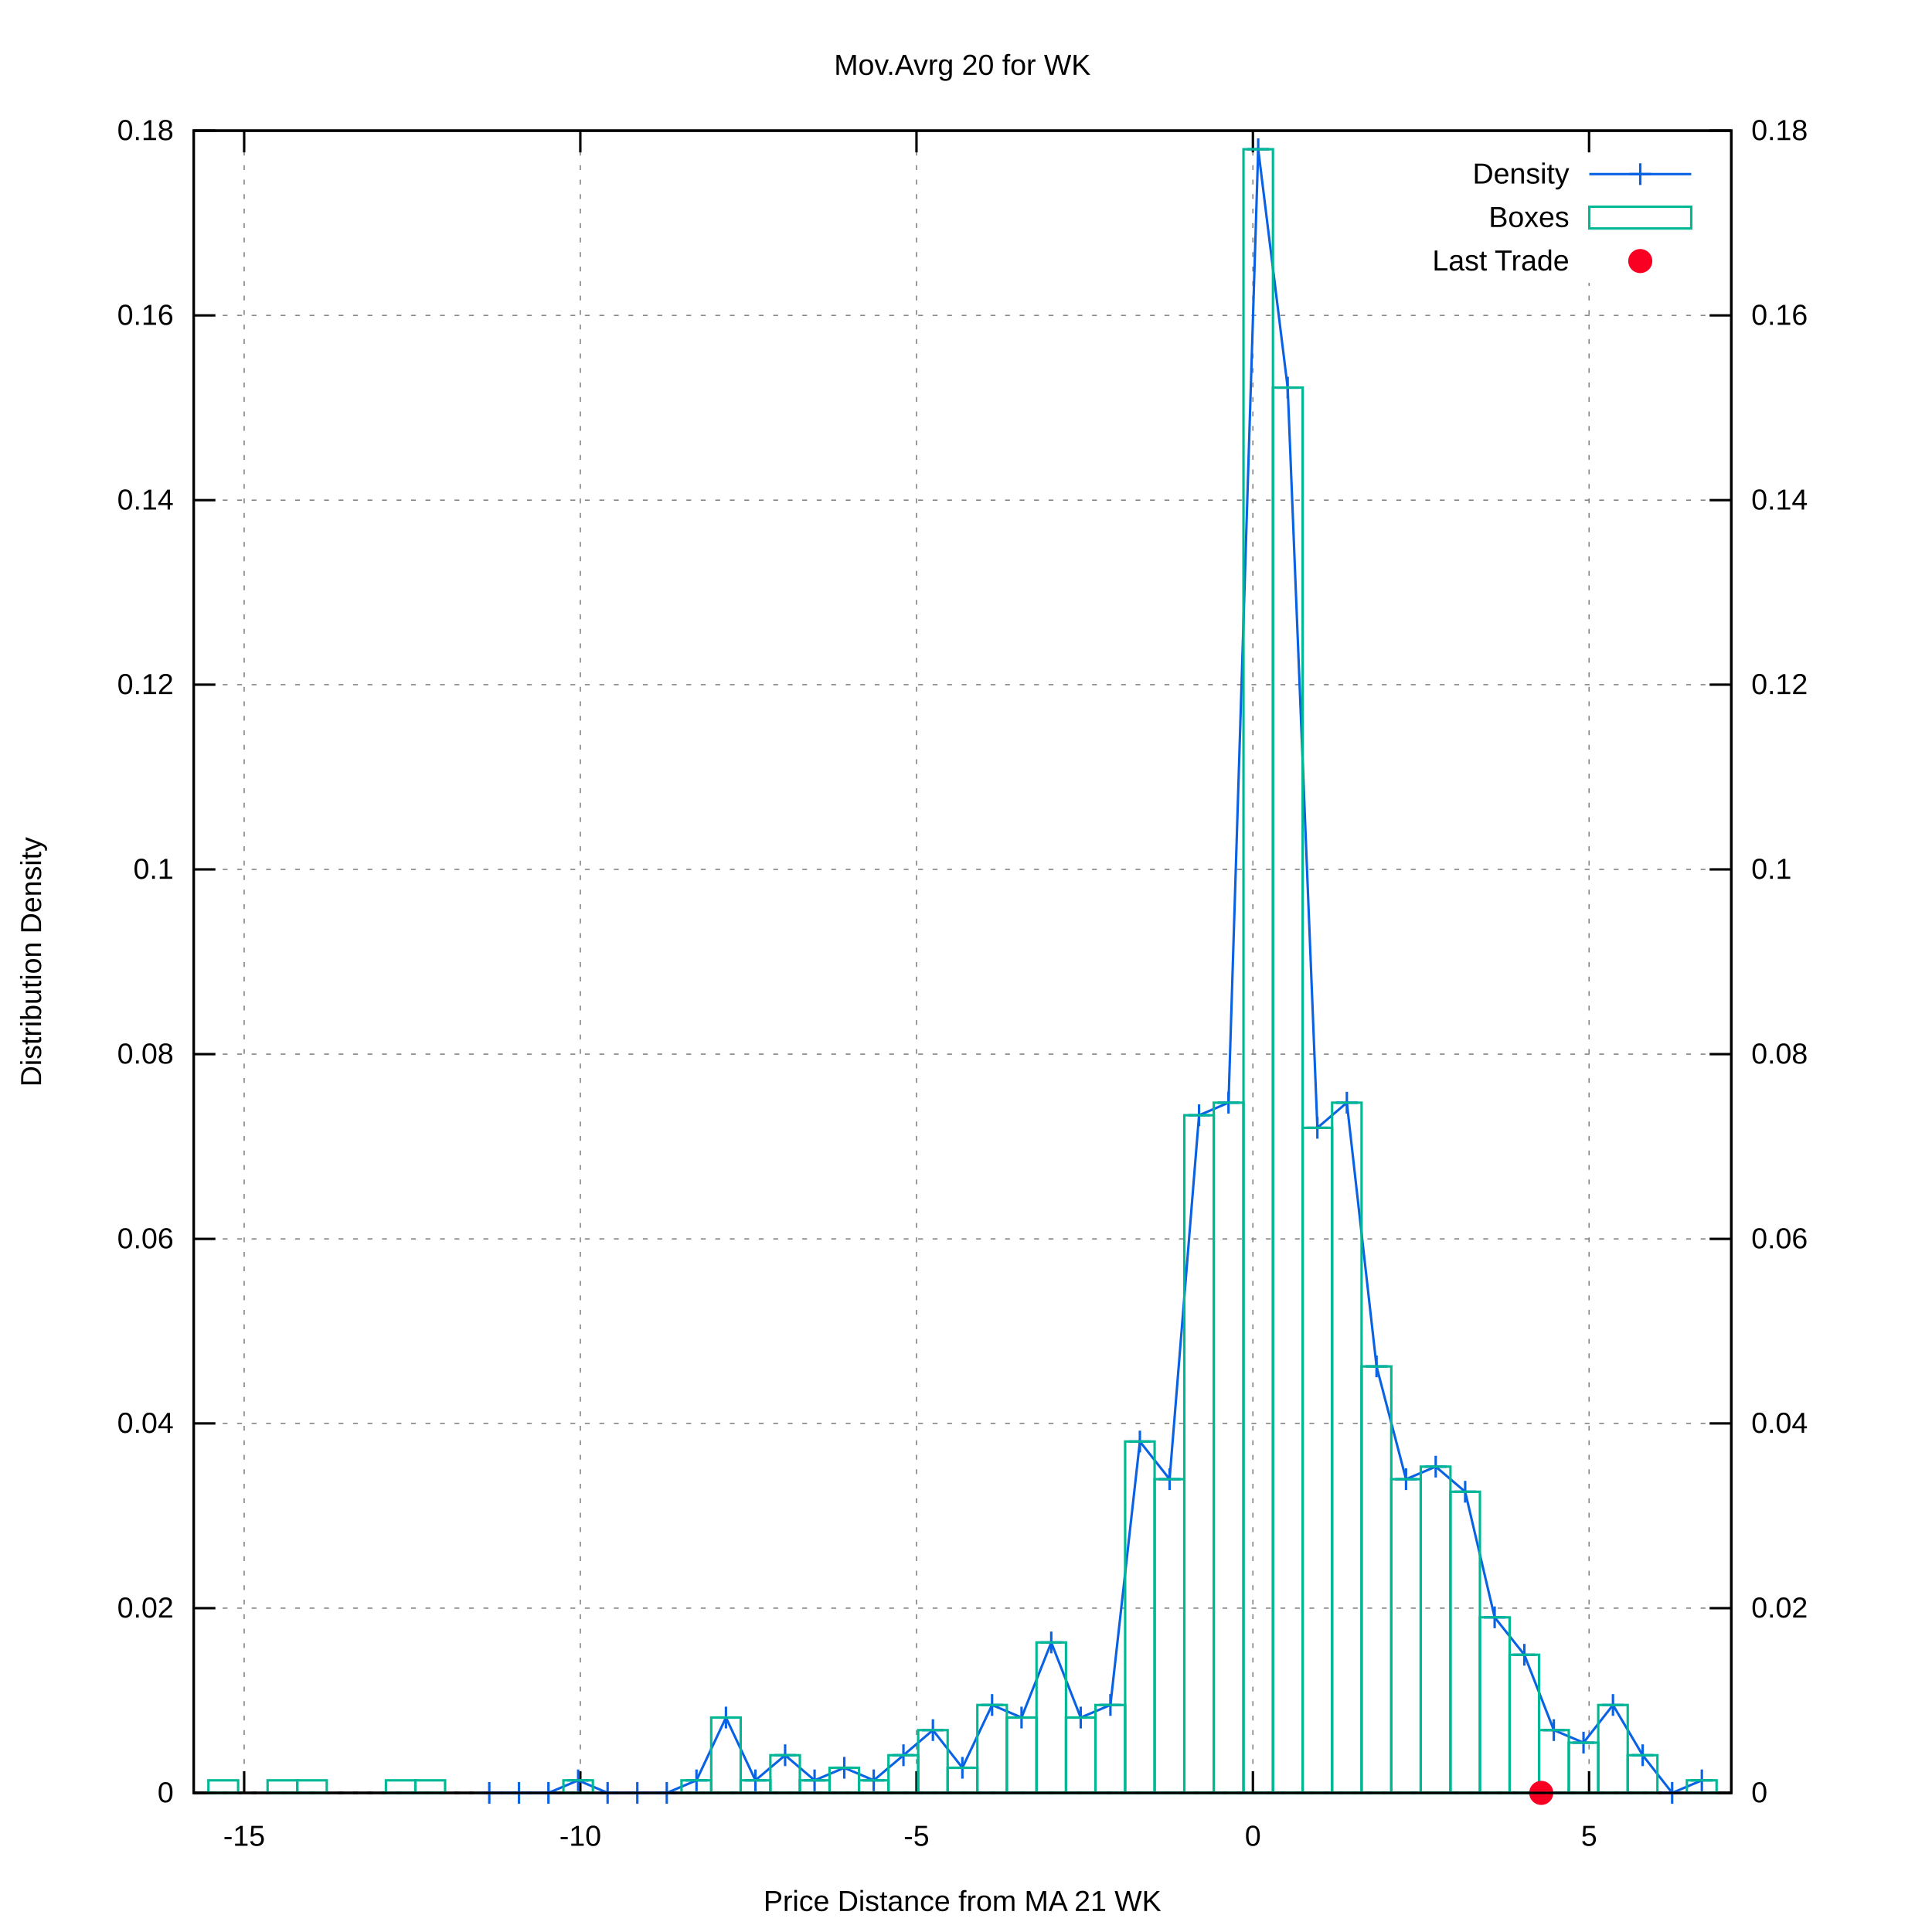
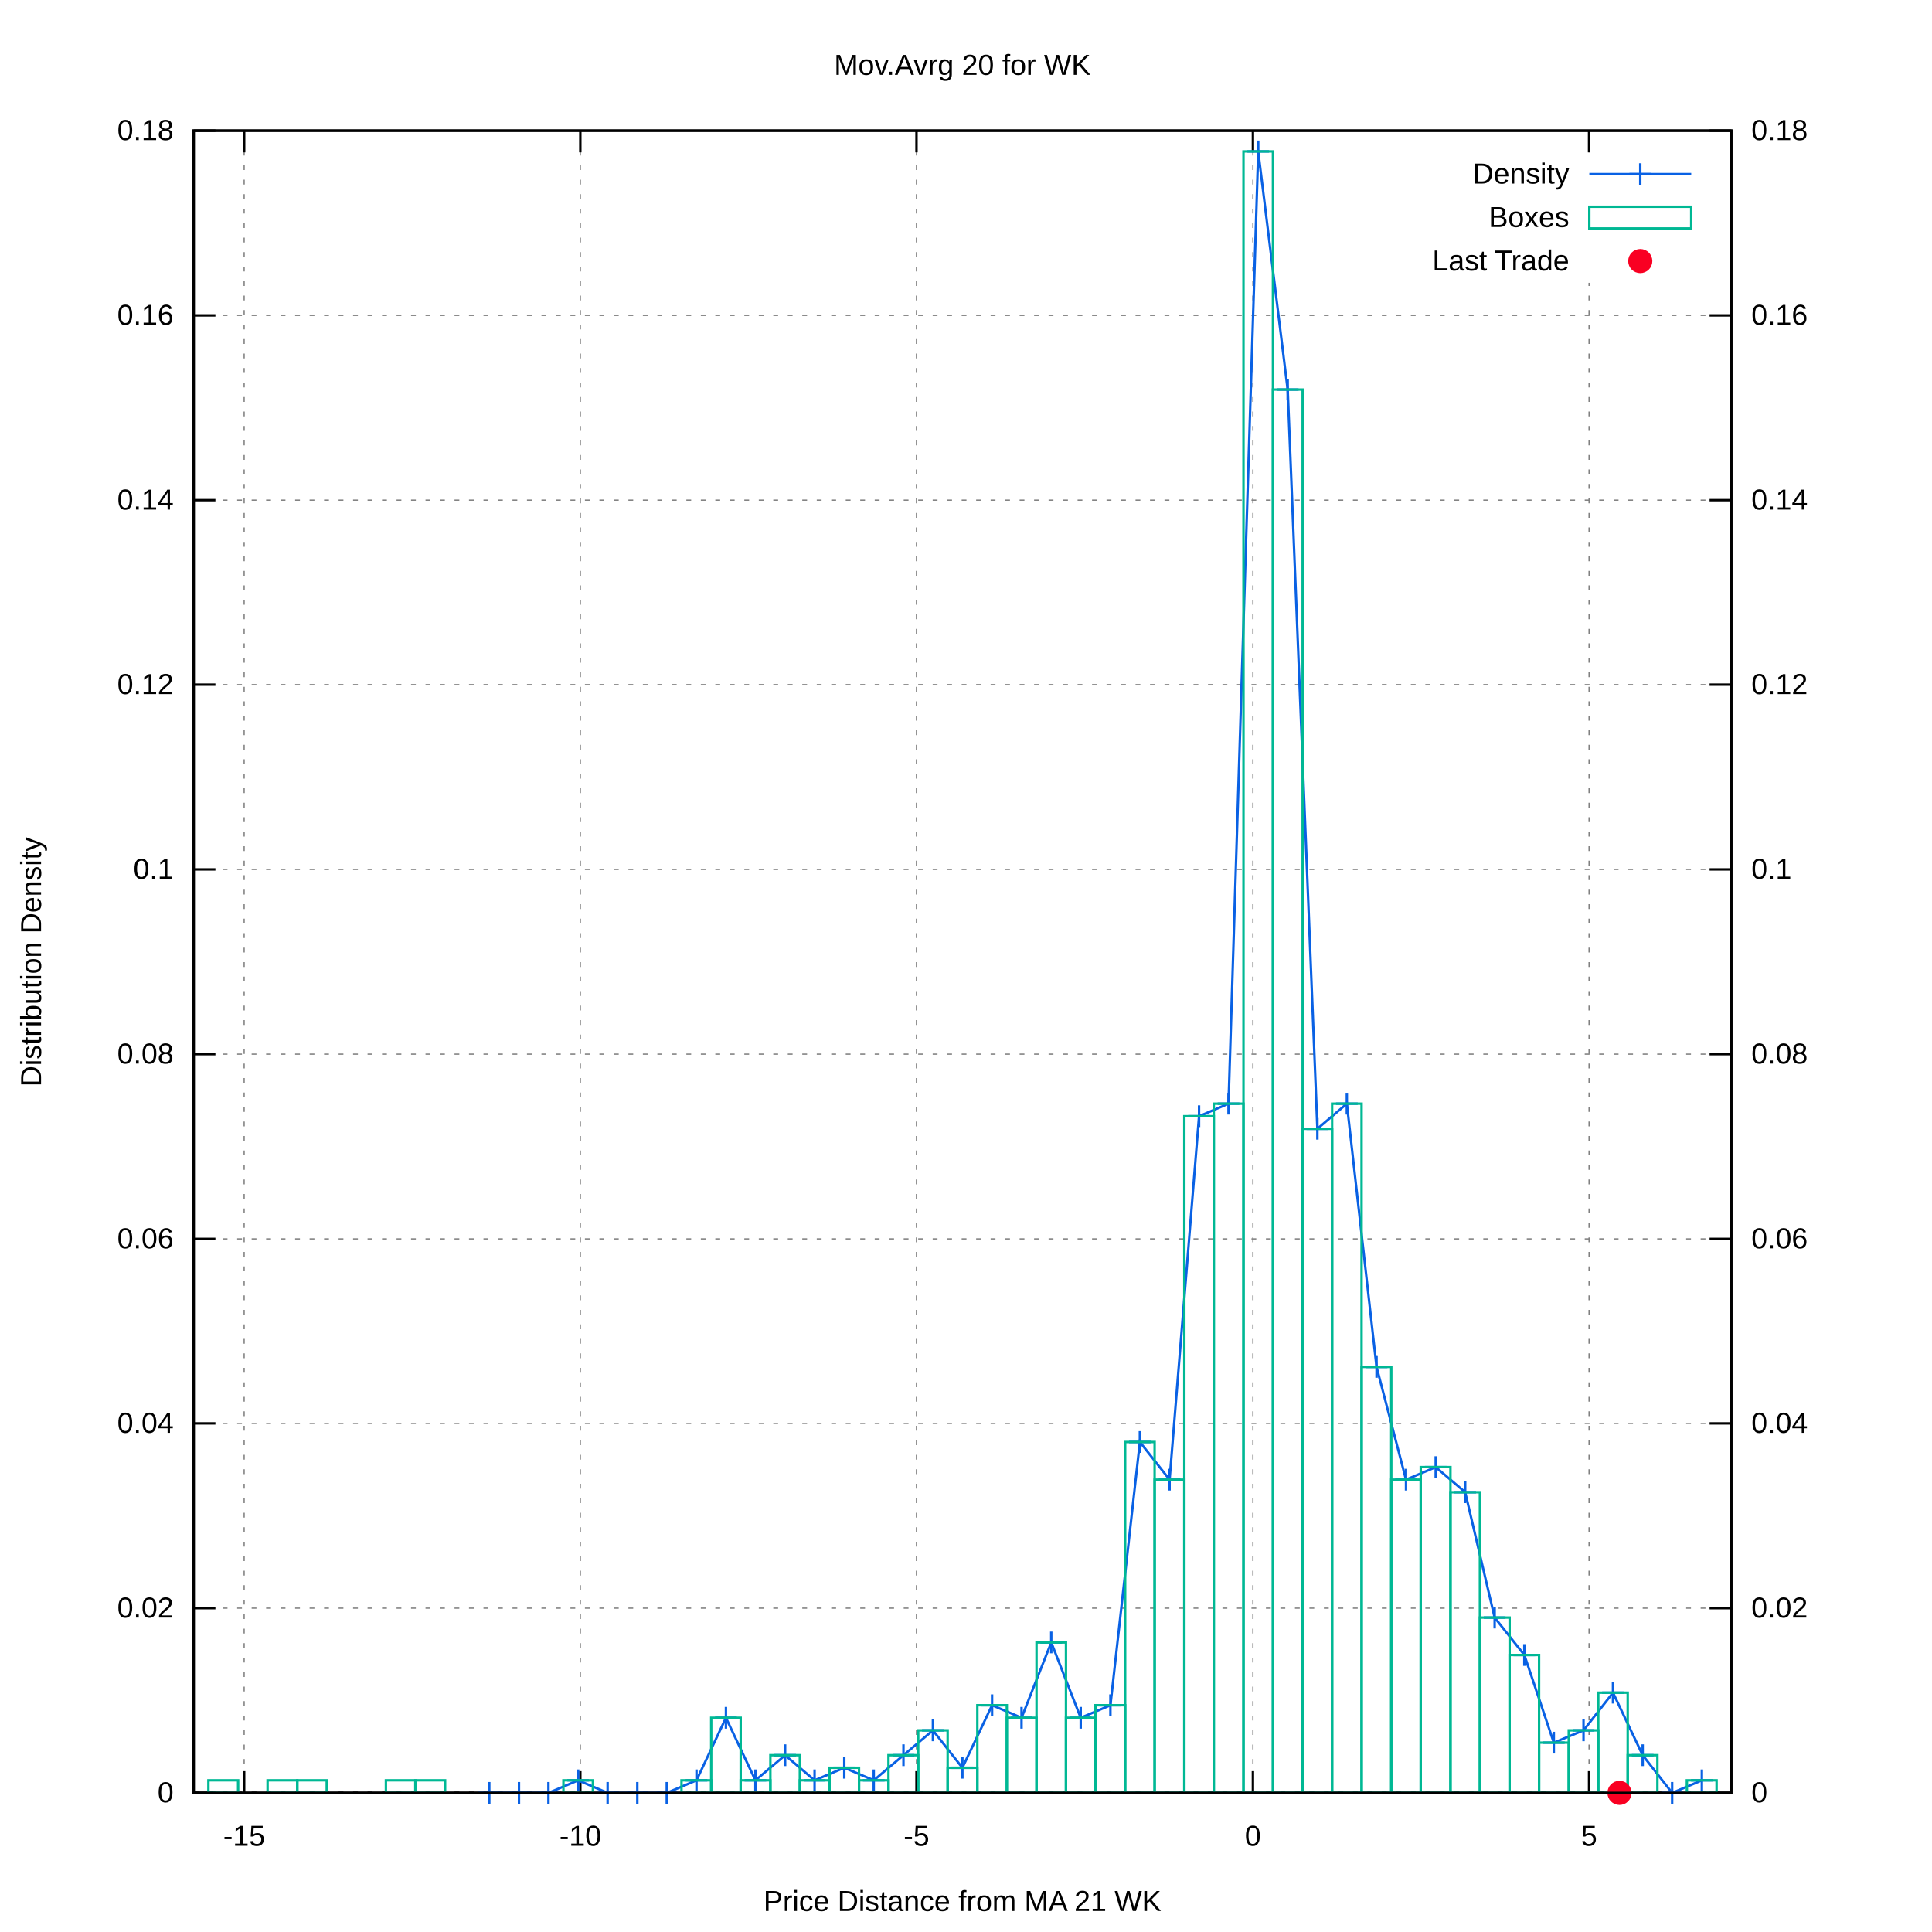
<svg xmlns="http://www.w3.org/2000/svg" xmlns:xlink="http://www.w3.org/1999/xlink" viewBox="0 0 800 800">
  <g id="gnuplot_canvas">
    <rect x="0" y="0" width="800" height="800" fill="#ffffff" />
    <defs>
      <circle id="gpDot" r="0.5" stroke-width="0.5" />
      <path id="gpPt0" stroke-width="0.222" stroke="currentColor" d="M-1,0 h2 M0,-1 v2" />
      <path id="gpPt1" stroke-width="0.222" stroke="currentColor" d="M-1,-1 L1,1 M1,-1 L-1,1" />
      <path id="gpPt2" stroke-width="0.222" stroke="currentColor" d="M-1,0 L1,0 M0,-1 L0,1 M-1,-1 L1,1 M-1,1 L1,-1" />
      <rect id="gpPt3" stroke-width="0.222" stroke="currentColor" x="-1" y="-1" width="2" height="2" />
      <rect id="gpPt4" stroke-width="0.222" stroke="currentColor" fill="currentColor" x="-1" y="-1" width="2" height="2" />
      <circle id="gpPt5" stroke-width="0.222" stroke="currentColor" cx="0" cy="0" r="1" />
      <use xlink:href="#gpPt5" id="gpPt6" fill="currentColor" stroke="none" />
      <path id="gpPt7" stroke-width="0.222" stroke="currentColor" d="M0,-1.33 L-1.33,0.67 L1.33,0.67 z" />
      <use xlink:href="#gpPt7" id="gpPt8" fill="currentColor" stroke="none" />
      <use xlink:href="#gpPt7" id="gpPt9" stroke="currentColor" transform="rotate(180)" />
      <use xlink:href="#gpPt9" id="gpPt10" fill="currentColor" stroke="none" />
      <use xlink:href="#gpPt3" id="gpPt11" stroke="currentColor" transform="rotate(45)" />
      <use xlink:href="#gpPt11" id="gpPt12" fill="currentColor" stroke="none" />
      <path id="gpPt13" stroke-width="0.222" stroke="currentColor" d="M0,1.330 L1.265,0.411 L0.782,-1.067 L-0.782,-1.076 L-1.265,0.411 z" />
      <use xlink:href="#gpPt13" id="gpPt14" fill="currentColor" stroke="none" />
      <filter id="textbox" filterUnits="objectBoundingBox" x="0" y="0" height="1" width="1">
        <feFlood flood-color="#FFFFFF" flood-opacity="1" result="bgnd" />
        <feComposite in="SourceGraphic" in2="bgnd" operator="atop" />
      </filter>
      <filter id="greybox" filterUnits="objectBoundingBox" x="0" y="0" height="1" width="1">
        <feFlood flood-color="lightgrey" flood-opacity="1" result="grey" />
        <feComposite in="SourceGraphic" in2="grey" operator="atop" />
      </filter>
    </defs>
    <g fill="none" color="#FFFFFF" stroke="black" stroke-width="1.00" stroke-linecap="butt" stroke-linejoin="miter">
</g>
    <g fill="none" color="black" stroke="currentColor" stroke-width="1.00" stroke-linecap="butt" stroke-linejoin="miter">
</g>
    <g fill="none" color="black" stroke="black" stroke-width="0.50" stroke-linecap="butt" stroke-linejoin="miter">
</g>
    <g fill="none" color="gray" stroke="currentColor" stroke-width="0.50" stroke-linecap="butt" stroke-linejoin="miter">
      <path stroke="gray" stroke-dasharray="2,4" class="gridline" d="M80.2,742.4 L716.9,742.4  " />
    </g>
    <g fill="none" color="gray" stroke="gray" stroke-width="1.00" stroke-linecap="butt" stroke-linejoin="miter">
</g>
    <g fill="none" color="black" stroke="currentColor" stroke-width="1.00" stroke-linecap="butt" stroke-linejoin="miter">
      <path stroke="black" d="M80.2,742.4 L89.2,742.4  " />
      <g transform="translate(71.9,746.3)" stroke="none" fill="black" font-family="arial" font-size="12.00" text-anchor="end">
        <text>
          <tspan font-family="arial"> 0</tspan>
        </text>
      </g>
    </g>
    <g fill="none" color="black" stroke="currentColor" stroke-width="1.00" stroke-linecap="butt" stroke-linejoin="miter">
</g>
    <g fill="none" color="black" stroke="black" stroke-width="0.50" stroke-linecap="butt" stroke-linejoin="miter">
</g>
    <g fill="none" color="gray" stroke="currentColor" stroke-width="0.50" stroke-linecap="butt" stroke-linejoin="miter">
      <path stroke="gray" stroke-dasharray="2,4" class="gridline" d="M80.2,665.9 L716.9,665.9  " />
    </g>
    <g fill="none" color="gray" stroke="gray" stroke-width="1.00" stroke-linecap="butt" stroke-linejoin="miter">
</g>
    <g fill="none" color="black" stroke="currentColor" stroke-width="1.00" stroke-linecap="butt" stroke-linejoin="miter">
      <path stroke="black" d="M80.2,665.9 L89.2,665.9  " />
      <g transform="translate(71.9,669.8)" stroke="none" fill="black" font-family="arial" font-size="12.00" text-anchor="end">
        <text>
          <tspan font-family="arial"> 0.02</tspan>
        </text>
      </g>
    </g>
    <g fill="none" color="black" stroke="currentColor" stroke-width="1.00" stroke-linecap="butt" stroke-linejoin="miter">
</g>
    <g fill="none" color="black" stroke="black" stroke-width="0.50" stroke-linecap="butt" stroke-linejoin="miter">
</g>
    <g fill="none" color="gray" stroke="currentColor" stroke-width="0.50" stroke-linecap="butt" stroke-linejoin="miter">
      <path stroke="gray" stroke-dasharray="2,4" class="gridline" d="M80.2,589.4 L716.9,589.4  " />
    </g>
    <g fill="none" color="gray" stroke="gray" stroke-width="1.00" stroke-linecap="butt" stroke-linejoin="miter">
</g>
    <g fill="none" color="black" stroke="currentColor" stroke-width="1.00" stroke-linecap="butt" stroke-linejoin="miter">
      <path stroke="black" d="M80.2,589.4 L89.2,589.4  " />
      <g transform="translate(71.9,593.3)" stroke="none" fill="black" font-family="arial" font-size="12.00" text-anchor="end">
        <text>
          <tspan font-family="arial"> 0.04</tspan>
        </text>
      </g>
    </g>
    <g fill="none" color="black" stroke="currentColor" stroke-width="1.00" stroke-linecap="butt" stroke-linejoin="miter">
</g>
    <g fill="none" color="black" stroke="black" stroke-width="0.50" stroke-linecap="butt" stroke-linejoin="miter">
</g>
    <g fill="none" color="gray" stroke="currentColor" stroke-width="0.50" stroke-linecap="butt" stroke-linejoin="miter">
      <path stroke="gray" stroke-dasharray="2,4" class="gridline" d="M80.2,513.0 L716.9,513.0  " />
    </g>
    <g fill="none" color="gray" stroke="gray" stroke-width="1.00" stroke-linecap="butt" stroke-linejoin="miter">
</g>
    <g fill="none" color="black" stroke="currentColor" stroke-width="1.00" stroke-linecap="butt" stroke-linejoin="miter">
      <path stroke="black" d="M80.2,513.0 L89.2,513.0  " />
      <g transform="translate(71.9,516.9)" stroke="none" fill="black" font-family="arial" font-size="12.00" text-anchor="end">
        <text>
          <tspan font-family="arial"> 0.06</tspan>
        </text>
      </g>
    </g>
    <g fill="none" color="black" stroke="currentColor" stroke-width="1.00" stroke-linecap="butt" stroke-linejoin="miter">
</g>
    <g fill="none" color="black" stroke="black" stroke-width="0.50" stroke-linecap="butt" stroke-linejoin="miter">
</g>
    <g fill="none" color="gray" stroke="currentColor" stroke-width="0.50" stroke-linecap="butt" stroke-linejoin="miter">
      <path stroke="gray" stroke-dasharray="2,4" class="gridline" d="M80.2,436.5 L716.9,436.5  " />
    </g>
    <g fill="none" color="gray" stroke="gray" stroke-width="1.00" stroke-linecap="butt" stroke-linejoin="miter">
</g>
    <g fill="none" color="black" stroke="currentColor" stroke-width="1.00" stroke-linecap="butt" stroke-linejoin="miter">
      <path stroke="black" d="M80.2,436.5 L89.2,436.5  " />
      <g transform="translate(71.9,440.4)" stroke="none" fill="black" font-family="arial" font-size="12.00" text-anchor="end">
        <text>
          <tspan font-family="arial"> 0.08</tspan>
        </text>
      </g>
    </g>
    <g fill="none" color="black" stroke="currentColor" stroke-width="1.00" stroke-linecap="butt" stroke-linejoin="miter">
</g>
    <g fill="none" color="black" stroke="black" stroke-width="0.50" stroke-linecap="butt" stroke-linejoin="miter">
</g>
    <g fill="none" color="gray" stroke="currentColor" stroke-width="0.50" stroke-linecap="butt" stroke-linejoin="miter">
      <path stroke="gray" stroke-dasharray="2,4" class="gridline" d="M80.2,360.0 L716.9,360.0  " />
    </g>
    <g fill="none" color="gray" stroke="gray" stroke-width="1.00" stroke-linecap="butt" stroke-linejoin="miter">
</g>
    <g fill="none" color="black" stroke="currentColor" stroke-width="1.00" stroke-linecap="butt" stroke-linejoin="miter">
      <path stroke="black" d="M80.2,360.0 L89.2,360.0  " />
      <g transform="translate(71.9,363.9)" stroke="none" fill="black" font-family="arial" font-size="12.00" text-anchor="end">
        <text>
          <tspan font-family="arial"> 0.1</tspan>
        </text>
      </g>
    </g>
    <g fill="none" color="black" stroke="currentColor" stroke-width="1.00" stroke-linecap="butt" stroke-linejoin="miter">
</g>
    <g fill="none" color="black" stroke="black" stroke-width="0.50" stroke-linecap="butt" stroke-linejoin="miter">
</g>
    <g fill="none" color="gray" stroke="currentColor" stroke-width="0.50" stroke-linecap="butt" stroke-linejoin="miter">
      <path stroke="gray" stroke-dasharray="2,4" class="gridline" d="M80.2,283.5 L716.9,283.5  " />
    </g>
    <g fill="none" color="gray" stroke="gray" stroke-width="1.00" stroke-linecap="butt" stroke-linejoin="miter">
</g>
    <g fill="none" color="black" stroke="currentColor" stroke-width="1.00" stroke-linecap="butt" stroke-linejoin="miter">
      <path stroke="black" d="M80.2,283.5 L89.2,283.5  " />
      <g transform="translate(71.9,287.4)" stroke="none" fill="black" font-family="arial" font-size="12.00" text-anchor="end">
        <text>
          <tspan font-family="arial"> 0.12</tspan>
        </text>
      </g>
    </g>
    <g fill="none" color="black" stroke="currentColor" stroke-width="1.00" stroke-linecap="butt" stroke-linejoin="miter">
</g>
    <g fill="none" color="black" stroke="black" stroke-width="0.50" stroke-linecap="butt" stroke-linejoin="miter">
</g>
    <g fill="none" color="gray" stroke="currentColor" stroke-width="0.50" stroke-linecap="butt" stroke-linejoin="miter">
      <path stroke="gray" stroke-dasharray="2,4" class="gridline" d="M80.2,207.1 L716.9,207.1  " />
    </g>
    <g fill="none" color="gray" stroke="gray" stroke-width="1.00" stroke-linecap="butt" stroke-linejoin="miter">
</g>
    <g fill="none" color="black" stroke="currentColor" stroke-width="1.00" stroke-linecap="butt" stroke-linejoin="miter">
      <path stroke="black" d="M80.2,207.1 L89.2,207.1  " />
      <g transform="translate(71.9,211.0)" stroke="none" fill="black" font-family="arial" font-size="12.00" text-anchor="end">
        <text>
          <tspan font-family="arial"> 0.14</tspan>
        </text>
      </g>
    </g>
    <g fill="none" color="black" stroke="currentColor" stroke-width="1.00" stroke-linecap="butt" stroke-linejoin="miter">
</g>
    <g fill="none" color="black" stroke="black" stroke-width="0.50" stroke-linecap="butt" stroke-linejoin="miter">
</g>
    <g fill="none" color="gray" stroke="currentColor" stroke-width="0.50" stroke-linecap="butt" stroke-linejoin="miter">
      <path stroke="gray" stroke-dasharray="2,4" class="gridline" d="M80.2,130.6 L716.9,130.6  " />
    </g>
    <g fill="none" color="gray" stroke="gray" stroke-width="1.00" stroke-linecap="butt" stroke-linejoin="miter">
</g>
    <g fill="none" color="black" stroke="currentColor" stroke-width="1.00" stroke-linecap="butt" stroke-linejoin="miter">
      <path stroke="black" d="M80.2,130.6 L89.2,130.6  " />
      <g transform="translate(71.9,134.5)" stroke="none" fill="black" font-family="arial" font-size="12.00" text-anchor="end">
        <text>
          <tspan font-family="arial"> 0.16</tspan>
        </text>
      </g>
    </g>
    <g fill="none" color="black" stroke="currentColor" stroke-width="1.00" stroke-linecap="butt" stroke-linejoin="miter">
</g>
    <g fill="none" color="black" stroke="black" stroke-width="0.50" stroke-linecap="butt" stroke-linejoin="miter">
</g>
    <g fill="none" color="gray" stroke="currentColor" stroke-width="0.50" stroke-linecap="butt" stroke-linejoin="miter">
      <path stroke="gray" stroke-dasharray="2,4" class="gridline" d="M80.2,54.1 L716.9,54.1  " />
    </g>
    <g fill="none" color="gray" stroke="gray" stroke-width="1.00" stroke-linecap="butt" stroke-linejoin="miter">
</g>
    <g fill="none" color="black" stroke="currentColor" stroke-width="1.00" stroke-linecap="butt" stroke-linejoin="miter">
      <path stroke="black" d="M80.2,54.1 L89.2,54.1  " />
      <g transform="translate(71.9,58.0)" stroke="none" fill="black" font-family="arial" font-size="12.00" text-anchor="end">
        <text>
          <tspan font-family="arial"> 0.18</tspan>
        </text>
      </g>
    </g>
    <g fill="none" color="black" stroke="currentColor" stroke-width="1.00" stroke-linecap="butt" stroke-linejoin="miter">
</g>
    <g fill="none" color="black" stroke="black" stroke-width="0.50" stroke-linecap="butt" stroke-linejoin="miter">
</g>
    <g fill="none" color="gray" stroke="currentColor" stroke-width="0.50" stroke-linecap="butt" stroke-linejoin="miter">
      <path stroke="gray" stroke-dasharray="2,4" class="gridline" d="M101.1,742.4 L101.1,54.1  " />
    </g>
    <g fill="none" color="gray" stroke="gray" stroke-width="1.00" stroke-linecap="butt" stroke-linejoin="miter">
</g>
    <g fill="none" color="black" stroke="currentColor" stroke-width="1.00" stroke-linecap="butt" stroke-linejoin="miter">
      <path stroke="black" d="M101.1,742.4 L101.1,733.4 M101.1,54.1 L101.1,63.1  " />
      <g transform="translate(101.1,764.3)" stroke="none" fill="black" font-family="arial" font-size="12.00" text-anchor="middle">
        <text>
          <tspan font-family="arial">-15</tspan>
        </text>
      </g>
    </g>
    <g fill="none" color="black" stroke="currentColor" stroke-width="1.00" stroke-linecap="butt" stroke-linejoin="miter">
</g>
    <g fill="none" color="black" stroke="black" stroke-width="0.50" stroke-linecap="butt" stroke-linejoin="miter">
</g>
    <g fill="none" color="gray" stroke="currentColor" stroke-width="0.50" stroke-linecap="butt" stroke-linejoin="miter">
      <path stroke="gray" stroke-dasharray="2,4" class="gridline" d="M240.3,742.4 L240.3,54.1  " />
    </g>
    <g fill="none" color="gray" stroke="gray" stroke-width="1.00" stroke-linecap="butt" stroke-linejoin="miter">
</g>
    <g fill="none" color="black" stroke="currentColor" stroke-width="1.00" stroke-linecap="butt" stroke-linejoin="miter">
      <path stroke="black" d="M240.3,742.4 L240.3,733.4 M240.3,54.1 L240.3,63.1  " />
      <g transform="translate(240.3,764.3)" stroke="none" fill="black" font-family="arial" font-size="12.00" text-anchor="middle">
        <text>
          <tspan font-family="arial">-10</tspan>
        </text>
      </g>
    </g>
    <g fill="none" color="black" stroke="currentColor" stroke-width="1.00" stroke-linecap="butt" stroke-linejoin="miter">
</g>
    <g fill="none" color="black" stroke="black" stroke-width="0.50" stroke-linecap="butt" stroke-linejoin="miter">
</g>
    <g fill="none" color="gray" stroke="currentColor" stroke-width="0.50" stroke-linecap="butt" stroke-linejoin="miter">
      <path stroke="gray" stroke-dasharray="2,4" class="gridline" d="M379.5,742.4 L379.5,54.1  " />
    </g>
    <g fill="none" color="gray" stroke="gray" stroke-width="1.00" stroke-linecap="butt" stroke-linejoin="miter">
</g>
    <g fill="none" color="black" stroke="currentColor" stroke-width="1.00" stroke-linecap="butt" stroke-linejoin="miter">
      <path stroke="black" d="M379.5,742.4 L379.5,733.4 M379.5,54.1 L379.5,63.1  " />
      <g transform="translate(379.5,764.3)" stroke="none" fill="black" font-family="arial" font-size="12.00" text-anchor="middle">
        <text>
          <tspan font-family="arial">-5</tspan>
        </text>
      </g>
    </g>
    <g fill="none" color="black" stroke="currentColor" stroke-width="1.00" stroke-linecap="butt" stroke-linejoin="miter">
</g>
    <g fill="none" color="black" stroke="black" stroke-width="0.50" stroke-linecap="butt" stroke-linejoin="miter">
</g>
    <g fill="none" color="gray" stroke="currentColor" stroke-width="0.50" stroke-linecap="butt" stroke-linejoin="miter">
      <path stroke="gray" stroke-dasharray="2,4" class="gridline" d="M518.8,742.4 L518.8,54.1  " />
    </g>
    <g fill="none" color="gray" stroke="gray" stroke-width="1.00" stroke-linecap="butt" stroke-linejoin="miter">
</g>
    <g fill="none" color="black" stroke="currentColor" stroke-width="1.00" stroke-linecap="butt" stroke-linejoin="miter">
      <path stroke="black" d="M518.8,742.4 L518.8,733.4 M518.8,54.1 L518.8,63.1  " />
      <g transform="translate(518.8,764.3)" stroke="none" fill="black" font-family="arial" font-size="12.00" text-anchor="middle">
        <text>
          <tspan font-family="arial"> 0</tspan>
        </text>
      </g>
    </g>
    <g fill="none" color="black" stroke="currentColor" stroke-width="1.00" stroke-linecap="butt" stroke-linejoin="miter">
</g>
    <g fill="none" color="black" stroke="black" stroke-width="0.50" stroke-linecap="butt" stroke-linejoin="miter">
</g>
    <g fill="none" color="gray" stroke="currentColor" stroke-width="0.50" stroke-linecap="butt" stroke-linejoin="miter">
      <path stroke="gray" stroke-dasharray="2,4" class="gridline" d="M658.0,742.4 L658.0,117.1 M658.0,63.1 L658.0,54.1  " />
    </g>
    <g fill="none" color="gray" stroke="gray" stroke-width="1.00" stroke-linecap="butt" stroke-linejoin="miter">
</g>
    <g fill="none" color="black" stroke="currentColor" stroke-width="1.00" stroke-linecap="butt" stroke-linejoin="miter">
      <path stroke="black" d="M658.0,742.4 L658.0,733.4 M658.0,54.1 L658.0,63.1  " />
      <g transform="translate(658.0,764.3)" stroke="none" fill="black" font-family="arial" font-size="12.00" text-anchor="middle">
        <text>
          <tspan font-family="arial"> 5</tspan>
        </text>
      </g>
    </g>
    <g fill="none" color="black" stroke="currentColor" stroke-width="1.00" stroke-linecap="butt" stroke-linejoin="miter">
      <path stroke="black" d="M716.9,742.4 L707.9,742.4  " />
      <g transform="translate(725.2,746.3)" stroke="none" fill="black" font-family="arial" font-size="12.00" text-anchor="start">
        <text>
          <tspan font-family="arial"> 0</tspan>
        </text>
      </g>
    </g>
    <g fill="none" color="black" stroke="currentColor" stroke-width="1.00" stroke-linecap="butt" stroke-linejoin="miter">
      <path stroke="black" d="M716.9,665.9 L707.9,665.9  " />
      <g transform="translate(725.2,669.8)" stroke="none" fill="black" font-family="arial" font-size="12.00" text-anchor="start">
        <text>
          <tspan font-family="arial"> 0.02</tspan>
        </text>
      </g>
    </g>
    <g fill="none" color="black" stroke="currentColor" stroke-width="1.00" stroke-linecap="butt" stroke-linejoin="miter">
      <path stroke="black" d="M716.9,589.4 L707.9,589.4  " />
      <g transform="translate(725.2,593.3)" stroke="none" fill="black" font-family="arial" font-size="12.00" text-anchor="start">
        <text>
          <tspan font-family="arial"> 0.04</tspan>
        </text>
      </g>
    </g>
    <g fill="none" color="black" stroke="currentColor" stroke-width="1.00" stroke-linecap="butt" stroke-linejoin="miter">
      <path stroke="black" d="M716.9,513.0 L707.9,513.0  " />
      <g transform="translate(725.2,516.9)" stroke="none" fill="black" font-family="arial" font-size="12.00" text-anchor="start">
        <text>
          <tspan font-family="arial"> 0.06</tspan>
        </text>
      </g>
    </g>
    <g fill="none" color="black" stroke="currentColor" stroke-width="1.00" stroke-linecap="butt" stroke-linejoin="miter">
      <path stroke="black" d="M716.9,436.5 L707.9,436.5  " />
      <g transform="translate(725.2,440.4)" stroke="none" fill="black" font-family="arial" font-size="12.00" text-anchor="start">
        <text>
          <tspan font-family="arial"> 0.08</tspan>
        </text>
      </g>
    </g>
    <g fill="none" color="black" stroke="currentColor" stroke-width="1.00" stroke-linecap="butt" stroke-linejoin="miter">
      <path stroke="black" d="M716.9,360.0 L707.9,360.0  " />
      <g transform="translate(725.2,363.9)" stroke="none" fill="black" font-family="arial" font-size="12.00" text-anchor="start">
        <text>
          <tspan font-family="arial"> 0.1</tspan>
        </text>
      </g>
    </g>
    <g fill="none" color="black" stroke="currentColor" stroke-width="1.00" stroke-linecap="butt" stroke-linejoin="miter">
      <path stroke="black" d="M716.9,283.5 L707.9,283.5  " />
      <g transform="translate(725.2,287.4)" stroke="none" fill="black" font-family="arial" font-size="12.00" text-anchor="start">
        <text>
          <tspan font-family="arial"> 0.12</tspan>
        </text>
      </g>
    </g>
    <g fill="none" color="black" stroke="currentColor" stroke-width="1.00" stroke-linecap="butt" stroke-linejoin="miter">
      <path stroke="black" d="M716.9,207.1 L707.9,207.1  " />
      <g transform="translate(725.2,211.0)" stroke="none" fill="black" font-family="arial" font-size="12.00" text-anchor="start">
        <text>
          <tspan font-family="arial"> 0.14</tspan>
        </text>
      </g>
    </g>
    <g fill="none" color="black" stroke="currentColor" stroke-width="1.00" stroke-linecap="butt" stroke-linejoin="miter">
      <path stroke="black" d="M716.9,130.6 L707.9,130.6  " />
      <g transform="translate(725.2,134.5)" stroke="none" fill="black" font-family="arial" font-size="12.00" text-anchor="start">
        <text>
          <tspan font-family="arial"> 0.16</tspan>
        </text>
      </g>
    </g>
    <g fill="none" color="black" stroke="currentColor" stroke-width="1.00" stroke-linecap="butt" stroke-linejoin="miter">
      <path stroke="black" d="M716.9,54.1 L707.9,54.1  " />
      <g transform="translate(725.2,58.0)" stroke="none" fill="black" font-family="arial" font-size="12.00" text-anchor="start">
        <text>
          <tspan font-family="arial"> 0.18</tspan>
        </text>
      </g>
    </g>
    <g fill="none" color="black" stroke="currentColor" stroke-width="1.00" stroke-linecap="butt" stroke-linejoin="miter">
</g>
    <g fill="none" color="gray" stroke="currentColor" stroke-width="1.00" stroke-linecap="butt" stroke-linejoin="miter">
      <path stroke="black" stroke-dasharray="2,4" d="M80.2,742.4 L716.9,742.4  " />
    </g>
    <g fill="none" color="black" stroke="currentColor" stroke-width="1.00" stroke-linecap="butt" stroke-linejoin="miter">
      <path stroke="black" d="M80.2,54.1 L80.2,742.4 L716.9,742.4 L716.9,54.1 L80.2,54.1 Z  " />
    </g>
    <g fill="none" color="black" stroke="currentColor" stroke-width="1.00" stroke-linecap="butt" stroke-linejoin="miter">
      <g transform="translate(17.0,398.3) rotate(270)" stroke="none" fill="black" font-family="arial" font-size="12.00" text-anchor="middle">
        <text>
          <tspan font-family="arial">Distribution Density</tspan>
        </text>
      </g>
    </g>
    <g fill="none" color="black" stroke="currentColor" stroke-width="1.00" stroke-linecap="butt" stroke-linejoin="miter">
      <g transform="translate(398.5,791.3)" stroke="none" fill="black" font-family="arial" font-size="12.00" text-anchor="middle">
        <text>
          <tspan font-family="arial">Price Distance from MA 21 WK</tspan>
        </text>
      </g>
    </g>
    <g fill="none" color="black" stroke="currentColor" stroke-width="1.00" stroke-linecap="butt" stroke-linejoin="miter">
      <g transform="translate(398.5,31.0)" stroke="none" fill="black" font-family="arial" font-size="12.00" text-anchor="middle">
        <text>
          <tspan font-family="arial">Mov.Avrg 20 for WK </tspan>
        </text>
      </g>
    </g>
    <g id="gnuplot_plot_1">
      <g fill="none" color="black" stroke="currentColor" stroke-width="1.00" stroke-linecap="butt" stroke-linejoin="miter">
        <g transform="translate(649.8,76.0)" stroke="none" fill="black" font-family="arial" font-size="12.00" text-anchor="end">
          <text>
            <tspan font-family="arial">Density</tspan>
          </text>
        </g>
      </g>
      <g fill="none" color="black" stroke="currentColor" stroke-width="1.00" stroke-linecap="butt" stroke-linejoin="miter">
-         <path stroke="rgb(  9,  97, 228)" d="M658.1,72.1 L700.3,72.1 M202.6,742.4 L214.9,742.4 L227.1,742.4 L239.4,737.2 L251.6,742.4 L263.9,742.4   L276.1,742.4 L288.4,737.2 L300.6,711.2 L312.8,737.2 L325.1,726.8 L337.3,737.2 L349.6,732.0 L361.8,737.2   L374.1,726.8 L386.3,716.4 L398.5,732.0 L410.8,706.0 L423.0,711.2 L435.3,680.1 L447.5,711.2 L459.8,706.0   L472.0,596.9 L484.3,612.5 L496.5,461.8 L508.7,456.6 L521.0,61.8 L533.2,160.5 L545.5,467.0 L557.7,456.6   L570.0,565.8 L582.2,612.5 L594.5,607.3 L606.7,617.7 L618.9,669.7 L631.2,685.2 L643.4,716.4 L655.7,721.6   L667.9,706.0 L680.2,726.8 L692.4,742.4 L704.7,737.2  " />
+         <path stroke="rgb(  9,  97, 228)" d="M658.1,72.1 L700.3,72.1 M202.6,742.4 L214.9,742.4 L227.1,742.4 L239.4,737.2 L251.6,742.4 L263.9,742.4   L276.1,742.4 L288.4,737.2 L300.6,711.3 L312.8,737.2 L325.1,726.8 L337.3,737.2 L349.6,732.0 L361.8,737.2   L374.1,726.8 L386.3,716.5 L398.5,732.0 L410.8,706.1 L423.0,711.3 L435.3,680.1 L447.5,711.3 L459.8,706.1   L472.0,597.1 L484.3,612.7 L496.5,462.2 L508.7,457.0 L521.0,62.7 L533.2,161.3 L545.5,467.4 L557.7,457.0   L570.0,566.0 L582.2,612.7 L594.5,607.5 L606.7,617.9 L618.9,669.8 L631.2,685.3 L643.4,721.6 L655.7,716.5   L667.9,700.9 L680.2,726.8 L692.4,742.4 L704.7,737.2  " />
        <use xlink:href="#gpPt0" transform="translate(202.6,742.4) scale(4.50)" color="rgb(  9,  97, 228)" />
        <use xlink:href="#gpPt0" transform="translate(214.9,742.4) scale(4.50)" color="rgb(  9,  97, 228)" />
        <use xlink:href="#gpPt0" transform="translate(227.1,742.4) scale(4.50)" color="rgb(  9,  97, 228)" />
        <use xlink:href="#gpPt0" transform="translate(239.4,737.2) scale(4.50)" color="rgb(  9,  97, 228)" />
        <use xlink:href="#gpPt0" transform="translate(251.6,742.4) scale(4.50)" color="rgb(  9,  97, 228)" />
        <use xlink:href="#gpPt0" transform="translate(263.9,742.4) scale(4.50)" color="rgb(  9,  97, 228)" />
        <use xlink:href="#gpPt0" transform="translate(276.1,742.4) scale(4.50)" color="rgb(  9,  97, 228)" />
        <use xlink:href="#gpPt0" transform="translate(288.4,737.2) scale(4.50)" color="rgb(  9,  97, 228)" />
-         <use xlink:href="#gpPt0" transform="translate(300.6,711.2) scale(4.50)" color="rgb(  9,  97, 228)" />
+         <use xlink:href="#gpPt0" transform="translate(300.6,711.3) scale(4.50)" color="rgb(  9,  97, 228)" />
        <use xlink:href="#gpPt0" transform="translate(312.8,737.2) scale(4.50)" color="rgb(  9,  97, 228)" />
        <use xlink:href="#gpPt0" transform="translate(325.1,726.8) scale(4.50)" color="rgb(  9,  97, 228)" />
        <use xlink:href="#gpPt0" transform="translate(337.3,737.2) scale(4.50)" color="rgb(  9,  97, 228)" />
        <use xlink:href="#gpPt0" transform="translate(349.6,732.0) scale(4.50)" color="rgb(  9,  97, 228)" />
        <use xlink:href="#gpPt0" transform="translate(361.8,737.2) scale(4.50)" color="rgb(  9,  97, 228)" />
        <use xlink:href="#gpPt0" transform="translate(374.1,726.8) scale(4.50)" color="rgb(  9,  97, 228)" />
-         <use xlink:href="#gpPt0" transform="translate(386.3,716.4) scale(4.50)" color="rgb(  9,  97, 228)" />
+         <use xlink:href="#gpPt0" transform="translate(386.3,716.5) scale(4.50)" color="rgb(  9,  97, 228)" />
        <use xlink:href="#gpPt0" transform="translate(398.5,732.0) scale(4.50)" color="rgb(  9,  97, 228)" />
-         <use xlink:href="#gpPt0" transform="translate(410.8,706.0) scale(4.50)" color="rgb(  9,  97, 228)" />
-         <use xlink:href="#gpPt0" transform="translate(423.0,711.2) scale(4.50)" color="rgb(  9,  97, 228)" />
+         <use xlink:href="#gpPt0" transform="translate(410.8,706.1) scale(4.50)" color="rgb(  9,  97, 228)" />
+         <use xlink:href="#gpPt0" transform="translate(423.0,711.3) scale(4.50)" color="rgb(  9,  97, 228)" />
        <use xlink:href="#gpPt0" transform="translate(435.3,680.1) scale(4.50)" color="rgb(  9,  97, 228)" />
-         <use xlink:href="#gpPt0" transform="translate(447.5,711.2) scale(4.50)" color="rgb(  9,  97, 228)" />
-         <use xlink:href="#gpPt0" transform="translate(459.8,706.0) scale(4.50)" color="rgb(  9,  97, 228)" />
-         <use xlink:href="#gpPt0" transform="translate(472.0,596.9) scale(4.50)" color="rgb(  9,  97, 228)" />
-         <use xlink:href="#gpPt0" transform="translate(484.3,612.5) scale(4.50)" color="rgb(  9,  97, 228)" />
-         <use xlink:href="#gpPt0" transform="translate(496.5,461.8) scale(4.50)" color="rgb(  9,  97, 228)" />
-         <use xlink:href="#gpPt0" transform="translate(508.7,456.6) scale(4.50)" color="rgb(  9,  97, 228)" />
-         <use xlink:href="#gpPt0" transform="translate(521.0,61.8) scale(4.50)" color="rgb(  9,  97, 228)" />
-         <use xlink:href="#gpPt0" transform="translate(533.2,160.5) scale(4.50)" color="rgb(  9,  97, 228)" />
-         <use xlink:href="#gpPt0" transform="translate(545.5,467.0) scale(4.50)" color="rgb(  9,  97, 228)" />
-         <use xlink:href="#gpPt0" transform="translate(557.7,456.6) scale(4.50)" color="rgb(  9,  97, 228)" />
-         <use xlink:href="#gpPt0" transform="translate(570.0,565.8) scale(4.50)" color="rgb(  9,  97, 228)" />
-         <use xlink:href="#gpPt0" transform="translate(582.2,612.5) scale(4.50)" color="rgb(  9,  97, 228)" />
-         <use xlink:href="#gpPt0" transform="translate(594.5,607.3) scale(4.50)" color="rgb(  9,  97, 228)" />
-         <use xlink:href="#gpPt0" transform="translate(606.7,617.7) scale(4.50)" color="rgb(  9,  97, 228)" />
-         <use xlink:href="#gpPt0" transform="translate(618.9,669.7) scale(4.50)" color="rgb(  9,  97, 228)" />
-         <use xlink:href="#gpPt0" transform="translate(631.2,685.2) scale(4.50)" color="rgb(  9,  97, 228)" />
-         <use xlink:href="#gpPt0" transform="translate(643.4,716.4) scale(4.50)" color="rgb(  9,  97, 228)" />
-         <use xlink:href="#gpPt0" transform="translate(655.7,721.6) scale(4.50)" color="rgb(  9,  97, 228)" />
-         <use xlink:href="#gpPt0" transform="translate(667.9,706.0) scale(4.50)" color="rgb(  9,  97, 228)" />
+         <use xlink:href="#gpPt0" transform="translate(447.5,711.3) scale(4.50)" color="rgb(  9,  97, 228)" />
+         <use xlink:href="#gpPt0" transform="translate(459.8,706.1) scale(4.50)" color="rgb(  9,  97, 228)" />
+         <use xlink:href="#gpPt0" transform="translate(472.0,597.1) scale(4.50)" color="rgb(  9,  97, 228)" />
+         <use xlink:href="#gpPt0" transform="translate(484.3,612.7) scale(4.50)" color="rgb(  9,  97, 228)" />
+         <use xlink:href="#gpPt0" transform="translate(496.5,462.2) scale(4.50)" color="rgb(  9,  97, 228)" />
+         <use xlink:href="#gpPt0" transform="translate(508.7,457.0) scale(4.50)" color="rgb(  9,  97, 228)" />
+         <use xlink:href="#gpPt0" transform="translate(521.0,62.7) scale(4.50)" color="rgb(  9,  97, 228)" />
+         <use xlink:href="#gpPt0" transform="translate(533.2,161.3) scale(4.50)" color="rgb(  9,  97, 228)" />
+         <use xlink:href="#gpPt0" transform="translate(545.5,467.4) scale(4.50)" color="rgb(  9,  97, 228)" />
+         <use xlink:href="#gpPt0" transform="translate(557.7,457.0) scale(4.50)" color="rgb(  9,  97, 228)" />
+         <use xlink:href="#gpPt0" transform="translate(570.0,566.0) scale(4.50)" color="rgb(  9,  97, 228)" />
+         <use xlink:href="#gpPt0" transform="translate(582.2,612.7) scale(4.50)" color="rgb(  9,  97, 228)" />
+         <use xlink:href="#gpPt0" transform="translate(594.5,607.5) scale(4.50)" color="rgb(  9,  97, 228)" />
+         <use xlink:href="#gpPt0" transform="translate(606.7,617.9) scale(4.50)" color="rgb(  9,  97, 228)" />
+         <use xlink:href="#gpPt0" transform="translate(618.9,669.8) scale(4.50)" color="rgb(  9,  97, 228)" />
+         <use xlink:href="#gpPt0" transform="translate(631.2,685.3) scale(4.50)" color="rgb(  9,  97, 228)" />
+         <use xlink:href="#gpPt0" transform="translate(643.4,721.6) scale(4.50)" color="rgb(  9,  97, 228)" />
+         <use xlink:href="#gpPt0" transform="translate(655.7,716.5) scale(4.50)" color="rgb(  9,  97, 228)" />
+         <use xlink:href="#gpPt0" transform="translate(667.9,700.9) scale(4.50)" color="rgb(  9,  97, 228)" />
        <use xlink:href="#gpPt0" transform="translate(680.2,726.8) scale(4.50)" color="rgb(  9,  97, 228)" />
        <use xlink:href="#gpPt0" transform="translate(692.4,742.4) scale(4.50)" color="rgb(  9,  97, 228)" />
        <use xlink:href="#gpPt0" transform="translate(704.7,737.2) scale(4.50)" color="rgb(  9,  97, 228)" />
        <use xlink:href="#gpPt0" transform="translate(679.2,72.1) scale(4.50)" color="rgb(  9,  97, 228)" />
      </g>
    </g>
    <g id="gnuplot_plot_2">
      <g fill="none" color="black" stroke="currentColor" stroke-width="1.00" stroke-linecap="butt" stroke-linejoin="miter">
        <g transform="translate(649.8,94.0)" stroke="none" fill="black" font-family="arial" font-size="12.00" text-anchor="end">
          <text>
            <tspan font-family="arial">Boxes</tspan>
          </text>
        </g>
      </g>
      <g fill="none" color="black" stroke="currentColor" stroke-width="1.00" stroke-linecap="butt" stroke-linejoin="miter">
        <path stroke="rgb(  0, 184, 148)" d="M658.1,94.6 L700.3,94.6 L700.3,85.6 L658.1,85.6 L658.1,94.6 Z  " />
        <path stroke="rgb(  0, 184, 148)" d="M86.3,742.4 L86.3,737.2 L98.6,737.2 L98.6,742.4 L86.3,742.4 Z  " />
        <path stroke="rgb(  0, 184, 148)" d="M110.8,742.4 L110.8,737.2 L123.1,737.2 L123.1,742.4 L110.8,742.4 Z  " />
        <path stroke="rgb(  0, 184, 148)" d="M123.1,742.4 L123.1,737.2 L135.3,737.2 L135.3,742.4 L123.1,742.4 Z  " />
        <path stroke="rgb(  0, 184, 148)" d="M159.8,742.4 L159.8,737.2 L172.0,737.2 L172.0,742.4 L159.8,742.4 Z  " />
        <path stroke="rgb(  0, 184, 148)" d="M172.0,742.4 L172.0,737.2 L184.3,737.2 L184.3,742.4 L172.0,742.4 Z  " />
        <path stroke="rgb(  0, 184, 148)" d="M233.3,742.4 L233.3,737.2 L245.5,737.2 L245.5,742.4 L233.3,742.4 Z  " />
        <path stroke="rgb(  0, 184, 148)" d="M282.2,742.4 L282.2,737.2 L294.5,737.2 L294.5,742.4 L282.2,742.4 Z  " />
-         <path stroke="rgb(  0, 184, 148)" d="M294.5,742.4 L294.5,711.2 L306.7,711.2 L306.7,742.4 L294.5,742.4 Z  " />
+         <path stroke="rgb(  0, 184, 148)" d="M294.5,742.4 L294.5,711.3 L306.7,711.3 L306.7,742.4 L294.5,742.4 Z  " />
        <path stroke="rgb(  0, 184, 148)" d="M306.7,742.4 L306.7,737.2 L319.0,737.2 L319.0,742.4 L306.7,742.4 Z  " />
        <path stroke="rgb(  0, 184, 148)" d="M319.0,742.4 L319.0,726.8 L331.2,726.8 L331.2,742.4 L319.0,742.4 Z  " />
        <path stroke="rgb(  0, 184, 148)" d="M331.2,742.4 L331.2,737.2 L343.5,737.2 L343.5,742.4 L331.2,742.4 Z  " />
        <path stroke="rgb(  0, 184, 148)" d="M343.5,742.4 L343.5,732.0 L355.7,732.0 L355.7,742.4 L343.5,742.4 Z  " />
        <path stroke="rgb(  0, 184, 148)" d="M355.7,742.4 L355.7,737.2 L367.9,737.2 L367.9,742.4 L355.7,742.4 Z  " />
        <path stroke="rgb(  0, 184, 148)" d="M367.9,742.4 L367.9,726.8 L380.2,726.8 L380.2,742.4 L367.9,742.4 Z  " />
-         <path stroke="rgb(  0, 184, 148)" d="M380.2,742.4 L380.2,716.4 L392.4,716.4 L392.4,742.4 L380.2,742.4 Z  " />
+         <path stroke="rgb(  0, 184, 148)" d="M380.2,742.4 L380.2,716.5 L392.4,716.5 L392.4,742.4 L380.2,742.4 Z  " />
        <path stroke="rgb(  0, 184, 148)" d="M392.4,742.4 L392.4,732.0 L404.7,732.0 L404.7,742.4 L392.4,742.4 Z  " />
-         <path stroke="rgb(  0, 184, 148)" d="M404.7,742.4 L404.7,706.0 L416.9,706.0 L416.9,742.4 L404.7,742.4 Z  " />
-         <path stroke="rgb(  0, 184, 148)" d="M416.9,742.4 L416.9,711.2 L429.2,711.2 L429.2,742.4 L416.9,742.4 Z  " />
+         <path stroke="rgb(  0, 184, 148)" d="M404.7,742.4 L404.7,706.1 L416.9,706.1 L416.9,742.4 L404.7,742.4 Z  " />
+         <path stroke="rgb(  0, 184, 148)" d="M416.9,742.4 L416.9,711.3 L429.2,711.3 L429.2,742.4 L416.9,742.4 Z  " />
        <path stroke="rgb(  0, 184, 148)" d="M429.2,742.4 L429.2,680.1 L441.4,680.1 L441.4,742.4 L429.2,742.4 Z  " />
-         <path stroke="rgb(  0, 184, 148)" d="M441.4,742.4 L441.4,711.2 L453.6,711.2 L453.6,742.4 L441.4,742.4 Z  " />
-         <path stroke="rgb(  0, 184, 148)" d="M453.6,742.4 L453.6,706.0 L465.9,706.0 L465.9,742.4 L453.6,742.4 Z  " />
-         <path stroke="rgb(  0, 184, 148)" d="M465.9,742.4 L465.9,596.9 L478.1,596.9 L478.1,742.4 L465.9,742.4 Z  " />
-         <path stroke="rgb(  0, 184, 148)" d="M478.1,742.4 L478.1,612.5 L490.4,612.5 L490.4,742.4 L478.1,742.4 Z  " />
-         <path stroke="rgb(  0, 184, 148)" d="M490.4,742.4 L490.4,461.8 L502.6,461.8 L502.6,742.4 L490.4,742.4 Z  " />
-         <path stroke="rgb(  0, 184, 148)" d="M502.6,742.4 L502.6,456.6 L514.9,456.6 L514.9,742.4 L502.6,742.4 Z  " />
-         <path stroke="rgb(  0, 184, 148)" d="M514.9,742.4 L514.9,61.8 L527.1,61.8 L527.1,742.4 L514.9,742.4 Z  " />
-         <path stroke="rgb(  0, 184, 148)" d="M527.1,742.4 L527.1,160.5 L539.4,160.5 L539.4,742.4 L527.1,742.4 Z  " />
-         <path stroke="rgb(  0, 184, 148)" d="M539.4,742.4 L539.4,467.0 L551.6,467.0 L551.6,742.4 L539.4,742.4 Z  " />
-         <path stroke="rgb(  0, 184, 148)" d="M551.6,742.4 L551.6,456.6 L563.8,456.6 L563.8,742.4 L551.6,742.4 Z  " />
-         <path stroke="rgb(  0, 184, 148)" d="M563.8,742.4 L563.8,565.8 L576.1,565.8 L576.1,742.4 L563.8,742.4 Z  " />
-         <path stroke="rgb(  0, 184, 148)" d="M576.1,742.4 L576.1,612.5 L588.3,612.5 L588.3,742.4 L576.1,742.4 Z  " />
-         <path stroke="rgb(  0, 184, 148)" d="M588.3,742.4 L588.3,607.3 L600.6,607.3 L600.6,742.4 L588.3,742.4 Z  " />
-         <path stroke="rgb(  0, 184, 148)" d="M600.6,742.4 L600.6,617.7 L612.8,617.7 L612.8,742.4 L600.6,742.4 Z  " />
-         <path stroke="rgb(  0, 184, 148)" d="M612.8,742.4 L612.8,669.7 L625.1,669.7 L625.1,742.4 L612.8,742.4 Z  " />
-         <path stroke="rgb(  0, 184, 148)" d="M625.1,742.4 L625.1,685.2 L637.3,685.2 L637.3,742.4 L625.1,742.4 Z  " />
-         <path stroke="rgb(  0, 184, 148)" d="M637.3,742.4 L637.3,716.4 L649.6,716.4 L649.6,742.4 L637.3,742.4 Z  " />
-         <path stroke="rgb(  0, 184, 148)" d="M649.6,742.4 L649.6,721.6 L661.8,721.6 L661.8,742.4 L649.6,742.4 Z  " />
-         <path stroke="rgb(  0, 184, 148)" d="M661.8,742.4 L661.8,706.0 L674.0,706.0 L674.0,742.4 L661.8,742.4 Z  " />
+         <path stroke="rgb(  0, 184, 148)" d="M441.4,742.4 L441.4,711.3 L453.6,711.3 L453.6,742.4 L441.4,742.4 Z  " />
+         <path stroke="rgb(  0, 184, 148)" d="M453.6,742.4 L453.6,706.1 L465.9,706.1 L465.9,742.4 L453.6,742.4 Z  " />
+         <path stroke="rgb(  0, 184, 148)" d="M465.9,742.4 L465.9,597.1 L478.1,597.1 L478.1,742.4 L465.9,742.4 Z  " />
+         <path stroke="rgb(  0, 184, 148)" d="M478.1,742.4 L478.1,612.7 L490.4,612.7 L490.4,742.4 L478.1,742.4 Z  " />
+         <path stroke="rgb(  0, 184, 148)" d="M490.4,742.4 L490.4,462.2 L502.6,462.2 L502.6,742.4 L490.4,742.4 Z  " />
+         <path stroke="rgb(  0, 184, 148)" d="M502.6,742.4 L502.6,457.0 L514.9,457.0 L514.9,742.4 L502.6,742.4 Z  " />
+         <path stroke="rgb(  0, 184, 148)" d="M514.9,742.4 L514.9,62.7 L527.1,62.7 L527.1,742.4 L514.9,742.4 Z  " />
+         <path stroke="rgb(  0, 184, 148)" d="M527.1,742.4 L527.1,161.3 L539.4,161.3 L539.4,742.4 L527.1,742.4 Z  " />
+         <path stroke="rgb(  0, 184, 148)" d="M539.4,742.4 L539.4,467.4 L551.6,467.4 L551.6,742.4 L539.4,742.4 Z  " />
+         <path stroke="rgb(  0, 184, 148)" d="M551.6,742.4 L551.6,457.0 L563.8,457.0 L563.8,742.4 L551.6,742.4 Z  " />
+         <path stroke="rgb(  0, 184, 148)" d="M563.8,742.4 L563.8,566.0 L576.1,566.0 L576.1,742.4 L563.8,742.4 Z  " />
+         <path stroke="rgb(  0, 184, 148)" d="M576.1,742.4 L576.1,612.7 L588.3,612.7 L588.3,742.4 L576.1,742.4 Z  " />
+         <path stroke="rgb(  0, 184, 148)" d="M588.3,742.4 L588.3,607.5 L600.6,607.5 L600.6,742.4 L588.3,742.4 Z  " />
+         <path stroke="rgb(  0, 184, 148)" d="M600.6,742.4 L600.6,617.9 L612.8,617.9 L612.8,742.4 L600.6,742.4 Z  " />
+         <path stroke="rgb(  0, 184, 148)" d="M612.8,742.4 L612.8,669.8 L625.1,669.8 L625.1,742.4 L612.8,742.4 Z  " />
+         <path stroke="rgb(  0, 184, 148)" d="M625.1,742.4 L625.1,685.3 L637.3,685.3 L637.3,742.4 L625.1,742.4 Z  " />
+         <path stroke="rgb(  0, 184, 148)" d="M637.3,742.4 L637.3,721.6 L649.6,721.6 L649.6,742.4 L637.3,742.4 Z  " />
+         <path stroke="rgb(  0, 184, 148)" d="M649.6,742.4 L649.6,716.5 L661.8,716.5 L661.8,742.4 L649.6,742.4 Z  " />
+         <path stroke="rgb(  0, 184, 148)" d="M661.8,742.4 L661.8,700.9 L674.0,700.9 L674.0,742.4 L661.8,742.4 Z  " />
        <path stroke="rgb(  0, 184, 148)" d="M674.0,742.4 L674.0,726.8 L686.3,726.8 L686.3,742.4 L674.0,742.4 Z  " />
        <path stroke="rgb(  0, 184, 148)" d="M698.5,742.4 L698.5,737.2 L710.8,737.2 L710.8,742.4 L698.5,742.4 Z  " />
      </g>
    </g>
    <g id="gnuplot_plot_3">
      <g fill="none" color="black" stroke="currentColor" stroke-width="1.00" stroke-linecap="butt" stroke-linejoin="miter">
        <g transform="translate(649.8,112.0)" stroke="none" fill="black" font-family="arial" font-size="12.00" text-anchor="end">
          <text>
            <tspan font-family="arial">Last Trade</tspan>
          </text>
        </g>
      </g>
      <g fill="none" color="black" stroke="currentColor" stroke-width="1.00" stroke-linecap="butt" stroke-linejoin="miter">
-         <use xlink:href="#gpPt6" transform="translate(638.2,742.4) scale(4.50)" color="rgb(249,   0,  34)" />
+         <use xlink:href="#gpPt6" transform="translate(670.6,742.4) scale(4.50)" color="rgb(249,   0,  34)" />
        <use xlink:href="#gpPt6" transform="translate(679.2,108.1) scale(4.50)" color="rgb(249,   0,  34)" />
      </g>
    </g>
    <g fill="none" color="#FFFFFF" stroke="rgb(249,   0,  34)" stroke-width="2.00" stroke-linecap="butt" stroke-linejoin="miter">
</g>
    <g fill="none" color="black" stroke="currentColor" stroke-width="2.00" stroke-linecap="butt" stroke-linejoin="miter">
</g>
    <g fill="none" color="black" stroke="black" stroke-width="1.00" stroke-linecap="butt" stroke-linejoin="miter">
</g>
    <g fill="none" color="black" stroke="currentColor" stroke-width="1.00" stroke-linecap="butt" stroke-linejoin="miter">
      <path stroke="black" d="M80.2,54.1 L80.2,742.4 L716.9,742.4 L716.9,54.1 L80.2,54.1 Z  " />
    </g>
    <g fill="none" color="black" stroke="currentColor" stroke-width="1.00" stroke-linecap="butt" stroke-linejoin="miter">
</g>
  </g>
</svg>
